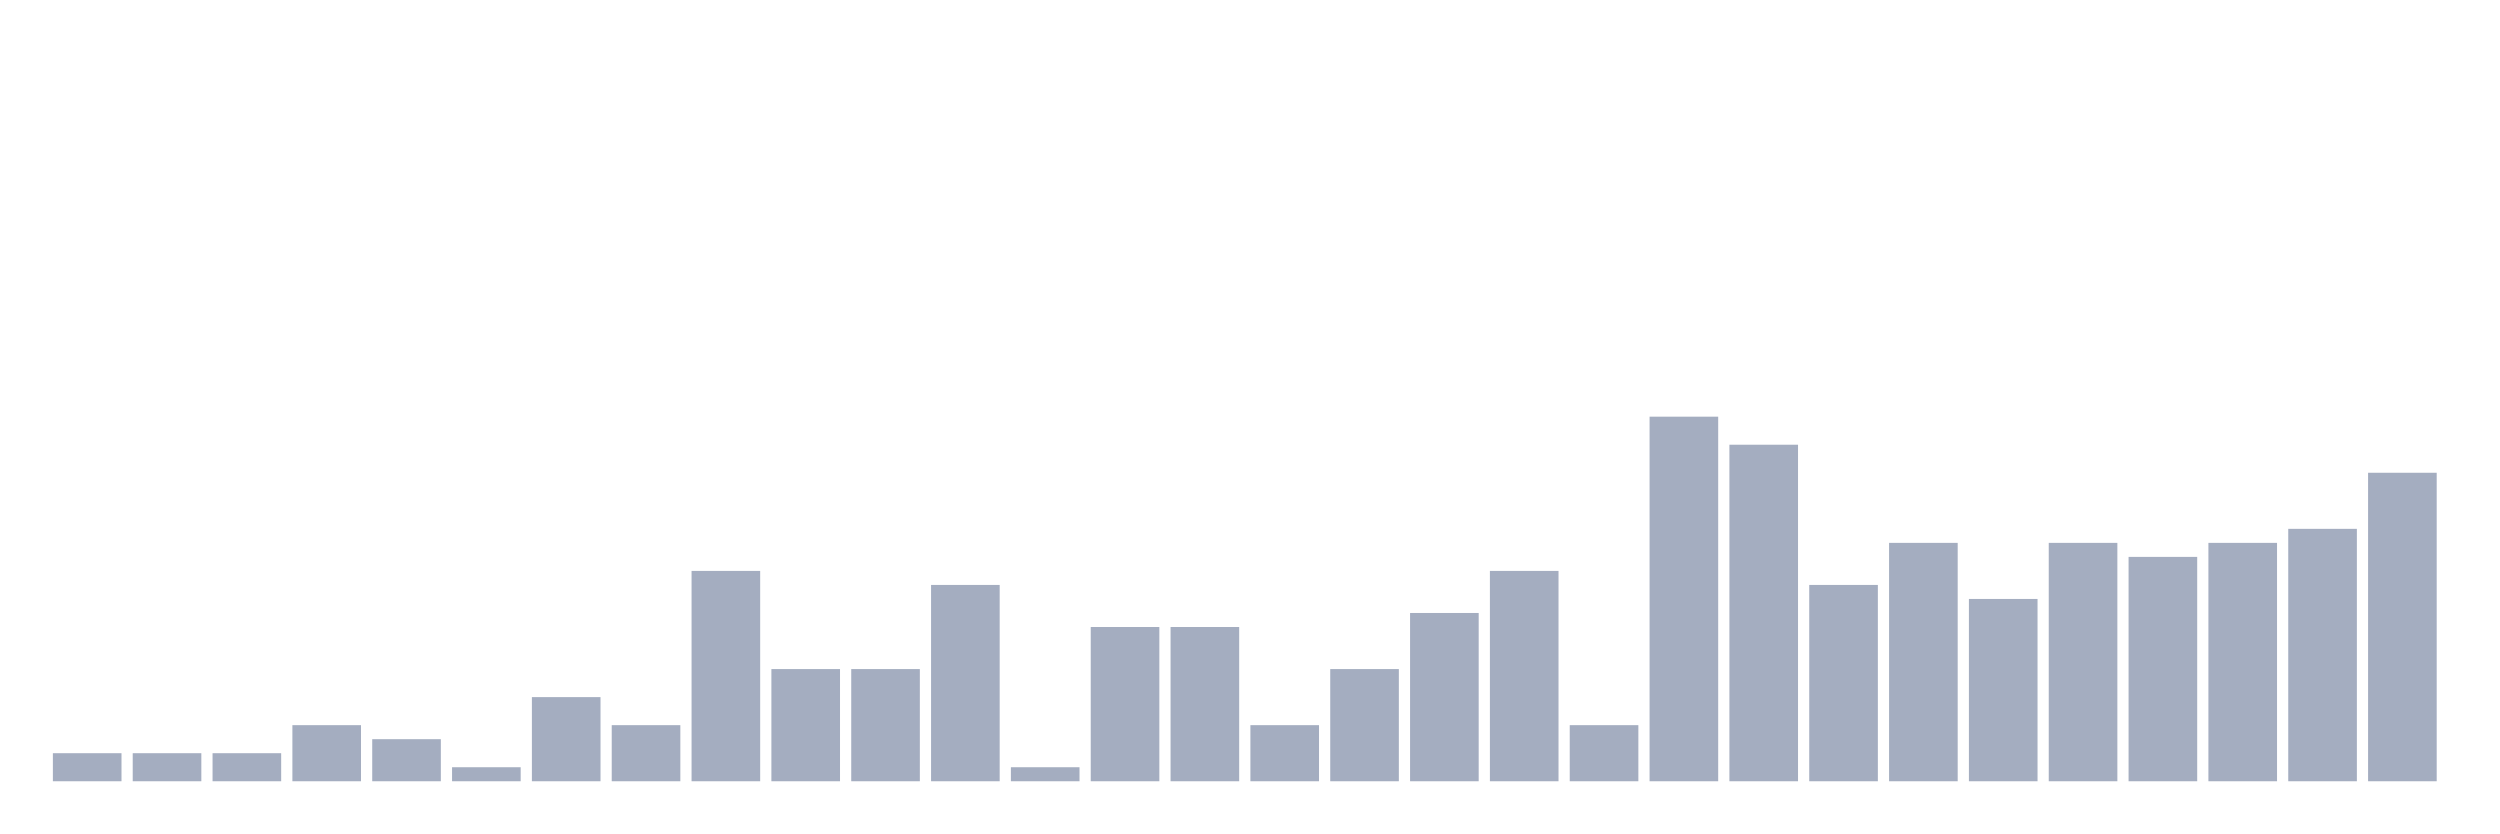
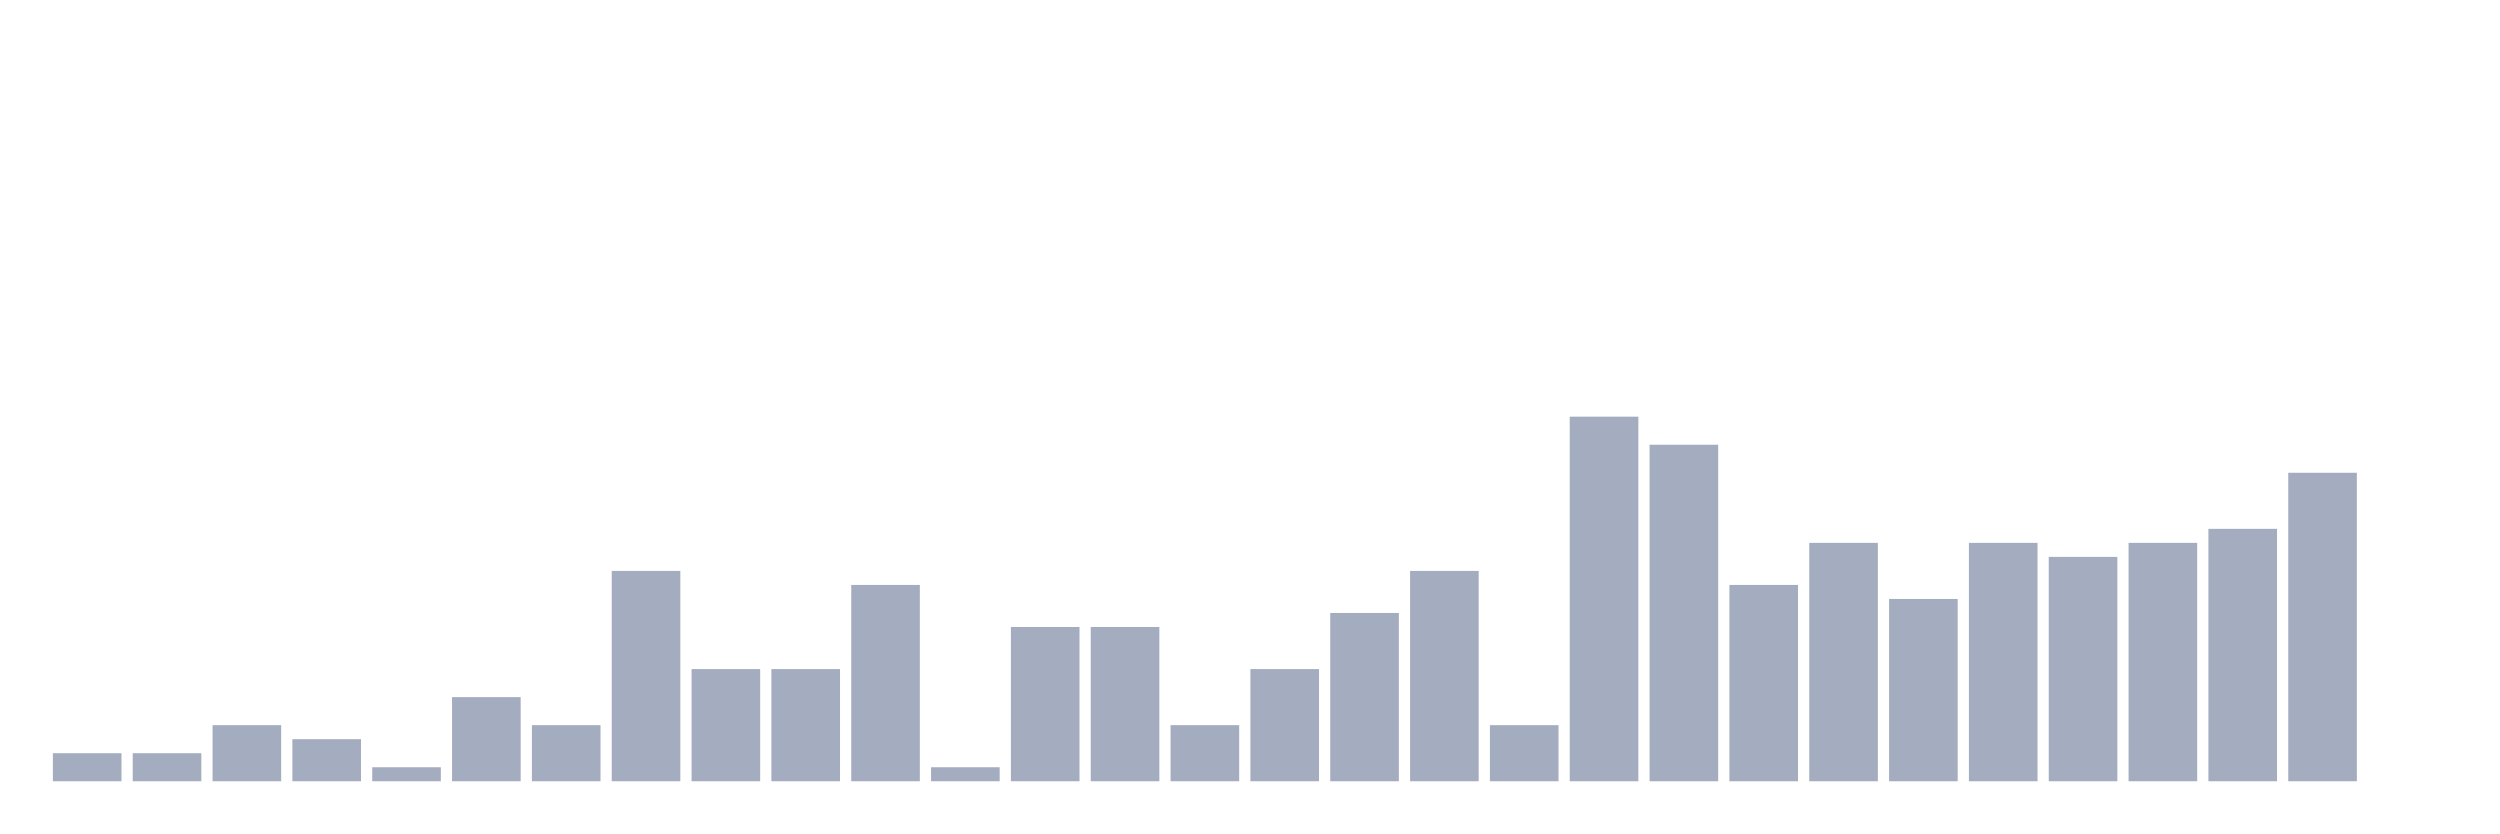
<svg xmlns="http://www.w3.org/2000/svg" viewBox="0 0 480 160">
  <g transform="translate(10,10)">
    <rect class="bar" x="0.153" width="13.175" y="134.615" height="5.385" fill="rgb(164,173,192)" />
    <rect class="bar" x="15.482" width="13.175" y="134.615" height="5.385" fill="rgb(164,173,192)" />
-     <rect class="bar" x="30.81" width="13.175" y="134.615" height="5.385" fill="rgb(164,173,192)" />
-     <rect class="bar" x="46.138" width="13.175" y="129.231" height="10.769" fill="rgb(164,173,192)" />
-     <rect class="bar" x="61.466" width="13.175" y="131.923" height="8.077" fill="rgb(164,173,192)" />
-     <rect class="bar" x="76.794" width="13.175" y="137.308" height="2.692" fill="rgb(164,173,192)" />
-     <rect class="bar" x="92.123" width="13.175" y="123.846" height="16.154" fill="rgb(164,173,192)" />
-     <rect class="bar" x="107.451" width="13.175" y="129.231" height="10.769" fill="rgb(164,173,192)" />
-     <rect class="bar" x="122.779" width="13.175" y="99.615" height="40.385" fill="rgb(164,173,192)" />
+     <rect class="bar" x="30.81" width="13.175" y="129.231" height="10.769" fill="rgb(164,173,192)" />
+     <rect class="bar" x="46.138" width="13.175" y="131.923" height="8.077" fill="rgb(164,173,192)" />
+     <rect class="bar" x="61.466" width="13.175" y="137.308" height="2.692" fill="rgb(164,173,192)" />
+     <rect class="bar" x="76.794" width="13.175" y="123.846" height="16.154" fill="rgb(164,173,192)" />
+     <rect class="bar" x="92.123" width="13.175" y="129.231" height="10.769" fill="rgb(164,173,192)" />
+     <rect class="bar" x="107.451" width="13.175" y="99.615" height="40.385" fill="rgb(164,173,192)" />
+     <rect class="bar" x="122.779" width="13.175" y="118.462" height="21.538" fill="rgb(164,173,192)" />
    <rect class="bar" x="138.107" width="13.175" y="118.462" height="21.538" fill="rgb(164,173,192)" />
-     <rect class="bar" x="153.436" width="13.175" y="118.462" height="21.538" fill="rgb(164,173,192)" />
-     <rect class="bar" x="168.764" width="13.175" y="102.308" height="37.692" fill="rgb(164,173,192)" />
-     <rect class="bar" x="184.092" width="13.175" y="137.308" height="2.692" fill="rgb(164,173,192)" />
+     <rect class="bar" x="153.436" width="13.175" y="102.308" height="37.692" fill="rgb(164,173,192)" />
+     <rect class="bar" x="168.764" width="13.175" y="137.308" height="2.692" fill="rgb(164,173,192)" />
+     <rect class="bar" x="184.092" width="13.175" y="110.385" height="29.615" fill="rgb(164,173,192)" />
    <rect class="bar" x="199.42" width="13.175" y="110.385" height="29.615" fill="rgb(164,173,192)" />
-     <rect class="bar" x="214.748" width="13.175" y="110.385" height="29.615" fill="rgb(164,173,192)" />
-     <rect class="bar" x="230.077" width="13.175" y="129.231" height="10.769" fill="rgb(164,173,192)" />
-     <rect class="bar" x="245.405" width="13.175" y="118.462" height="21.538" fill="rgb(164,173,192)" />
-     <rect class="bar" x="260.733" width="13.175" y="107.692" height="32.308" fill="rgb(164,173,192)" />
-     <rect class="bar" x="276.061" width="13.175" y="99.615" height="40.385" fill="rgb(164,173,192)" />
-     <rect class="bar" x="291.39" width="13.175" y="129.231" height="10.769" fill="rgb(164,173,192)" />
-     <rect class="bar" x="306.718" width="13.175" y="70" height="70" fill="rgb(164,173,192)" />
-     <rect class="bar" x="322.046" width="13.175" y="75.385" height="64.615" fill="rgb(164,173,192)" />
-     <rect class="bar" x="337.374" width="13.175" y="102.308" height="37.692" fill="rgb(164,173,192)" />
-     <rect class="bar" x="352.702" width="13.175" y="94.231" height="45.769" fill="rgb(164,173,192)" />
-     <rect class="bar" x="368.031" width="13.175" y="105" height="35" fill="rgb(164,173,192)" />
-     <rect class="bar" x="383.359" width="13.175" y="94.231" height="45.769" fill="rgb(164,173,192)" />
-     <rect class="bar" x="398.687" width="13.175" y="96.923" height="43.077" fill="rgb(164,173,192)" />
-     <rect class="bar" x="414.015" width="13.175" y="94.231" height="45.769" fill="rgb(164,173,192)" />
-     <rect class="bar" x="429.344" width="13.175" y="91.538" height="48.462" fill="rgb(164,173,192)" />
-     <rect class="bar" x="444.672" width="13.175" y="80.769" height="59.231" fill="rgb(164,173,192)" />
+     <rect class="bar" x="214.748" width="13.175" y="129.231" height="10.769" fill="rgb(164,173,192)" />
+     <rect class="bar" x="230.077" width="13.175" y="118.462" height="21.538" fill="rgb(164,173,192)" />
+     <rect class="bar" x="245.405" width="13.175" y="107.692" height="32.308" fill="rgb(164,173,192)" />
+     <rect class="bar" x="260.733" width="13.175" y="99.615" height="40.385" fill="rgb(164,173,192)" />
+     <rect class="bar" x="276.061" width="13.175" y="129.231" height="10.769" fill="rgb(164,173,192)" />
+     <rect class="bar" x="291.39" width="13.175" y="70" height="70" fill="rgb(164,173,192)" />
+     <rect class="bar" x="306.718" width="13.175" y="75.385" height="64.615" fill="rgb(164,173,192)" />
+     <rect class="bar" x="322.046" width="13.175" y="102.308" height="37.692" fill="rgb(164,173,192)" />
+     <rect class="bar" x="337.374" width="13.175" y="94.231" height="45.769" fill="rgb(164,173,192)" />
+     <rect class="bar" x="352.702" width="13.175" y="105" height="35" fill="rgb(164,173,192)" />
+     <rect class="bar" x="368.031" width="13.175" y="94.231" height="45.769" fill="rgb(164,173,192)" />
+     <rect class="bar" x="383.359" width="13.175" y="96.923" height="43.077" fill="rgb(164,173,192)" />
+     <rect class="bar" x="398.687" width="13.175" y="94.231" height="45.769" fill="rgb(164,173,192)" />
+     <rect class="bar" x="414.015" width="13.175" y="91.538" height="48.462" fill="rgb(164,173,192)" />
+     <rect class="bar" x="429.344" width="13.175" y="80.769" height="59.231" fill="rgb(164,173,192)" />
+     <rect class="bar" x="444.672" width="13.175" y="140" height="0" fill="rgb(164,173,192)" />
  </g>
</svg>
